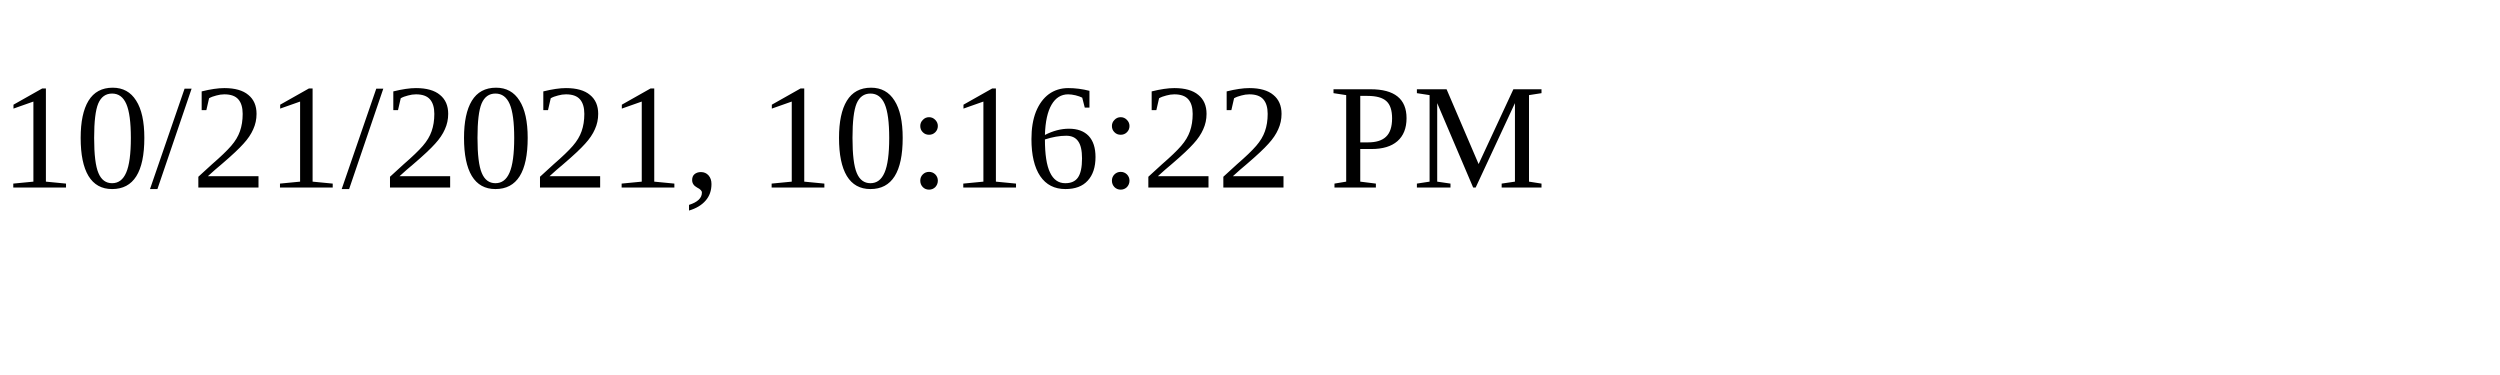
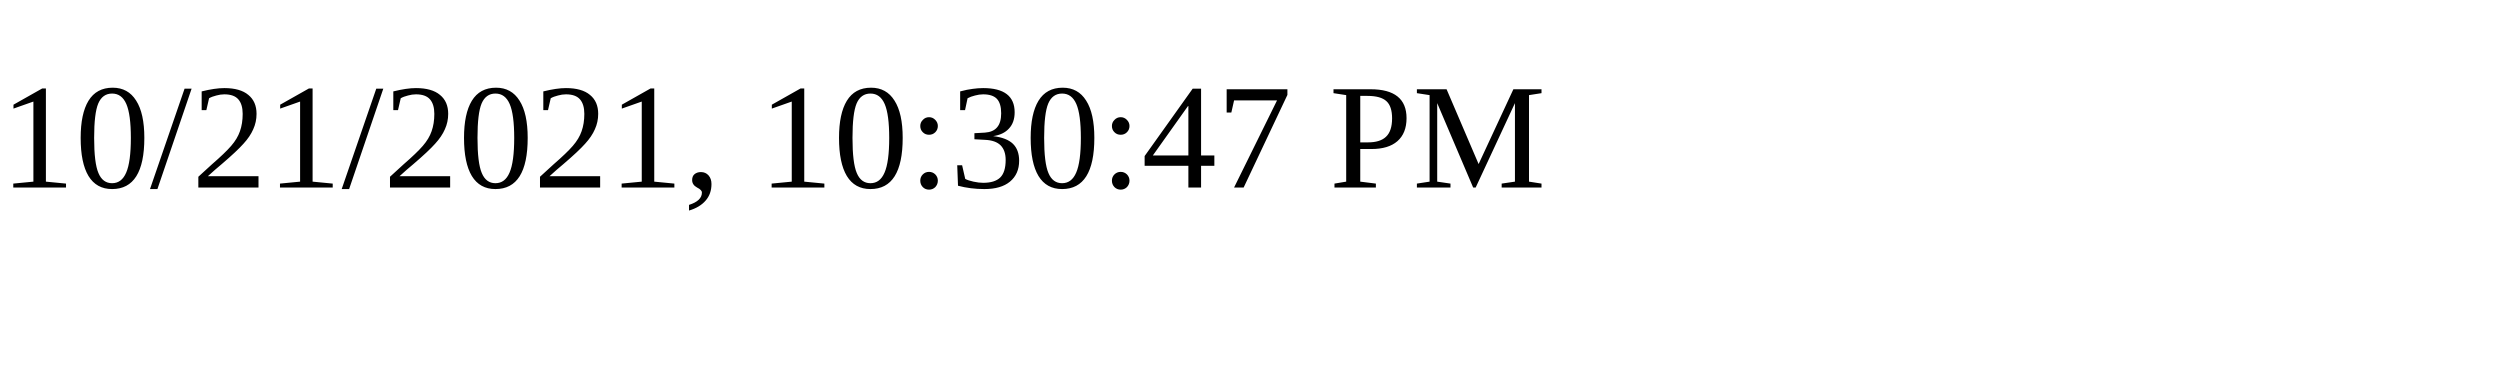
<svg xmlns="http://www.w3.org/2000/svg" height="30" width="200">
-   <text x="0" y="15">10/21/2021, 10:16:22 PM</text>
+   <text x="0" y="15">10/21/2021, 10:30:47 PM</text>
</svg>
